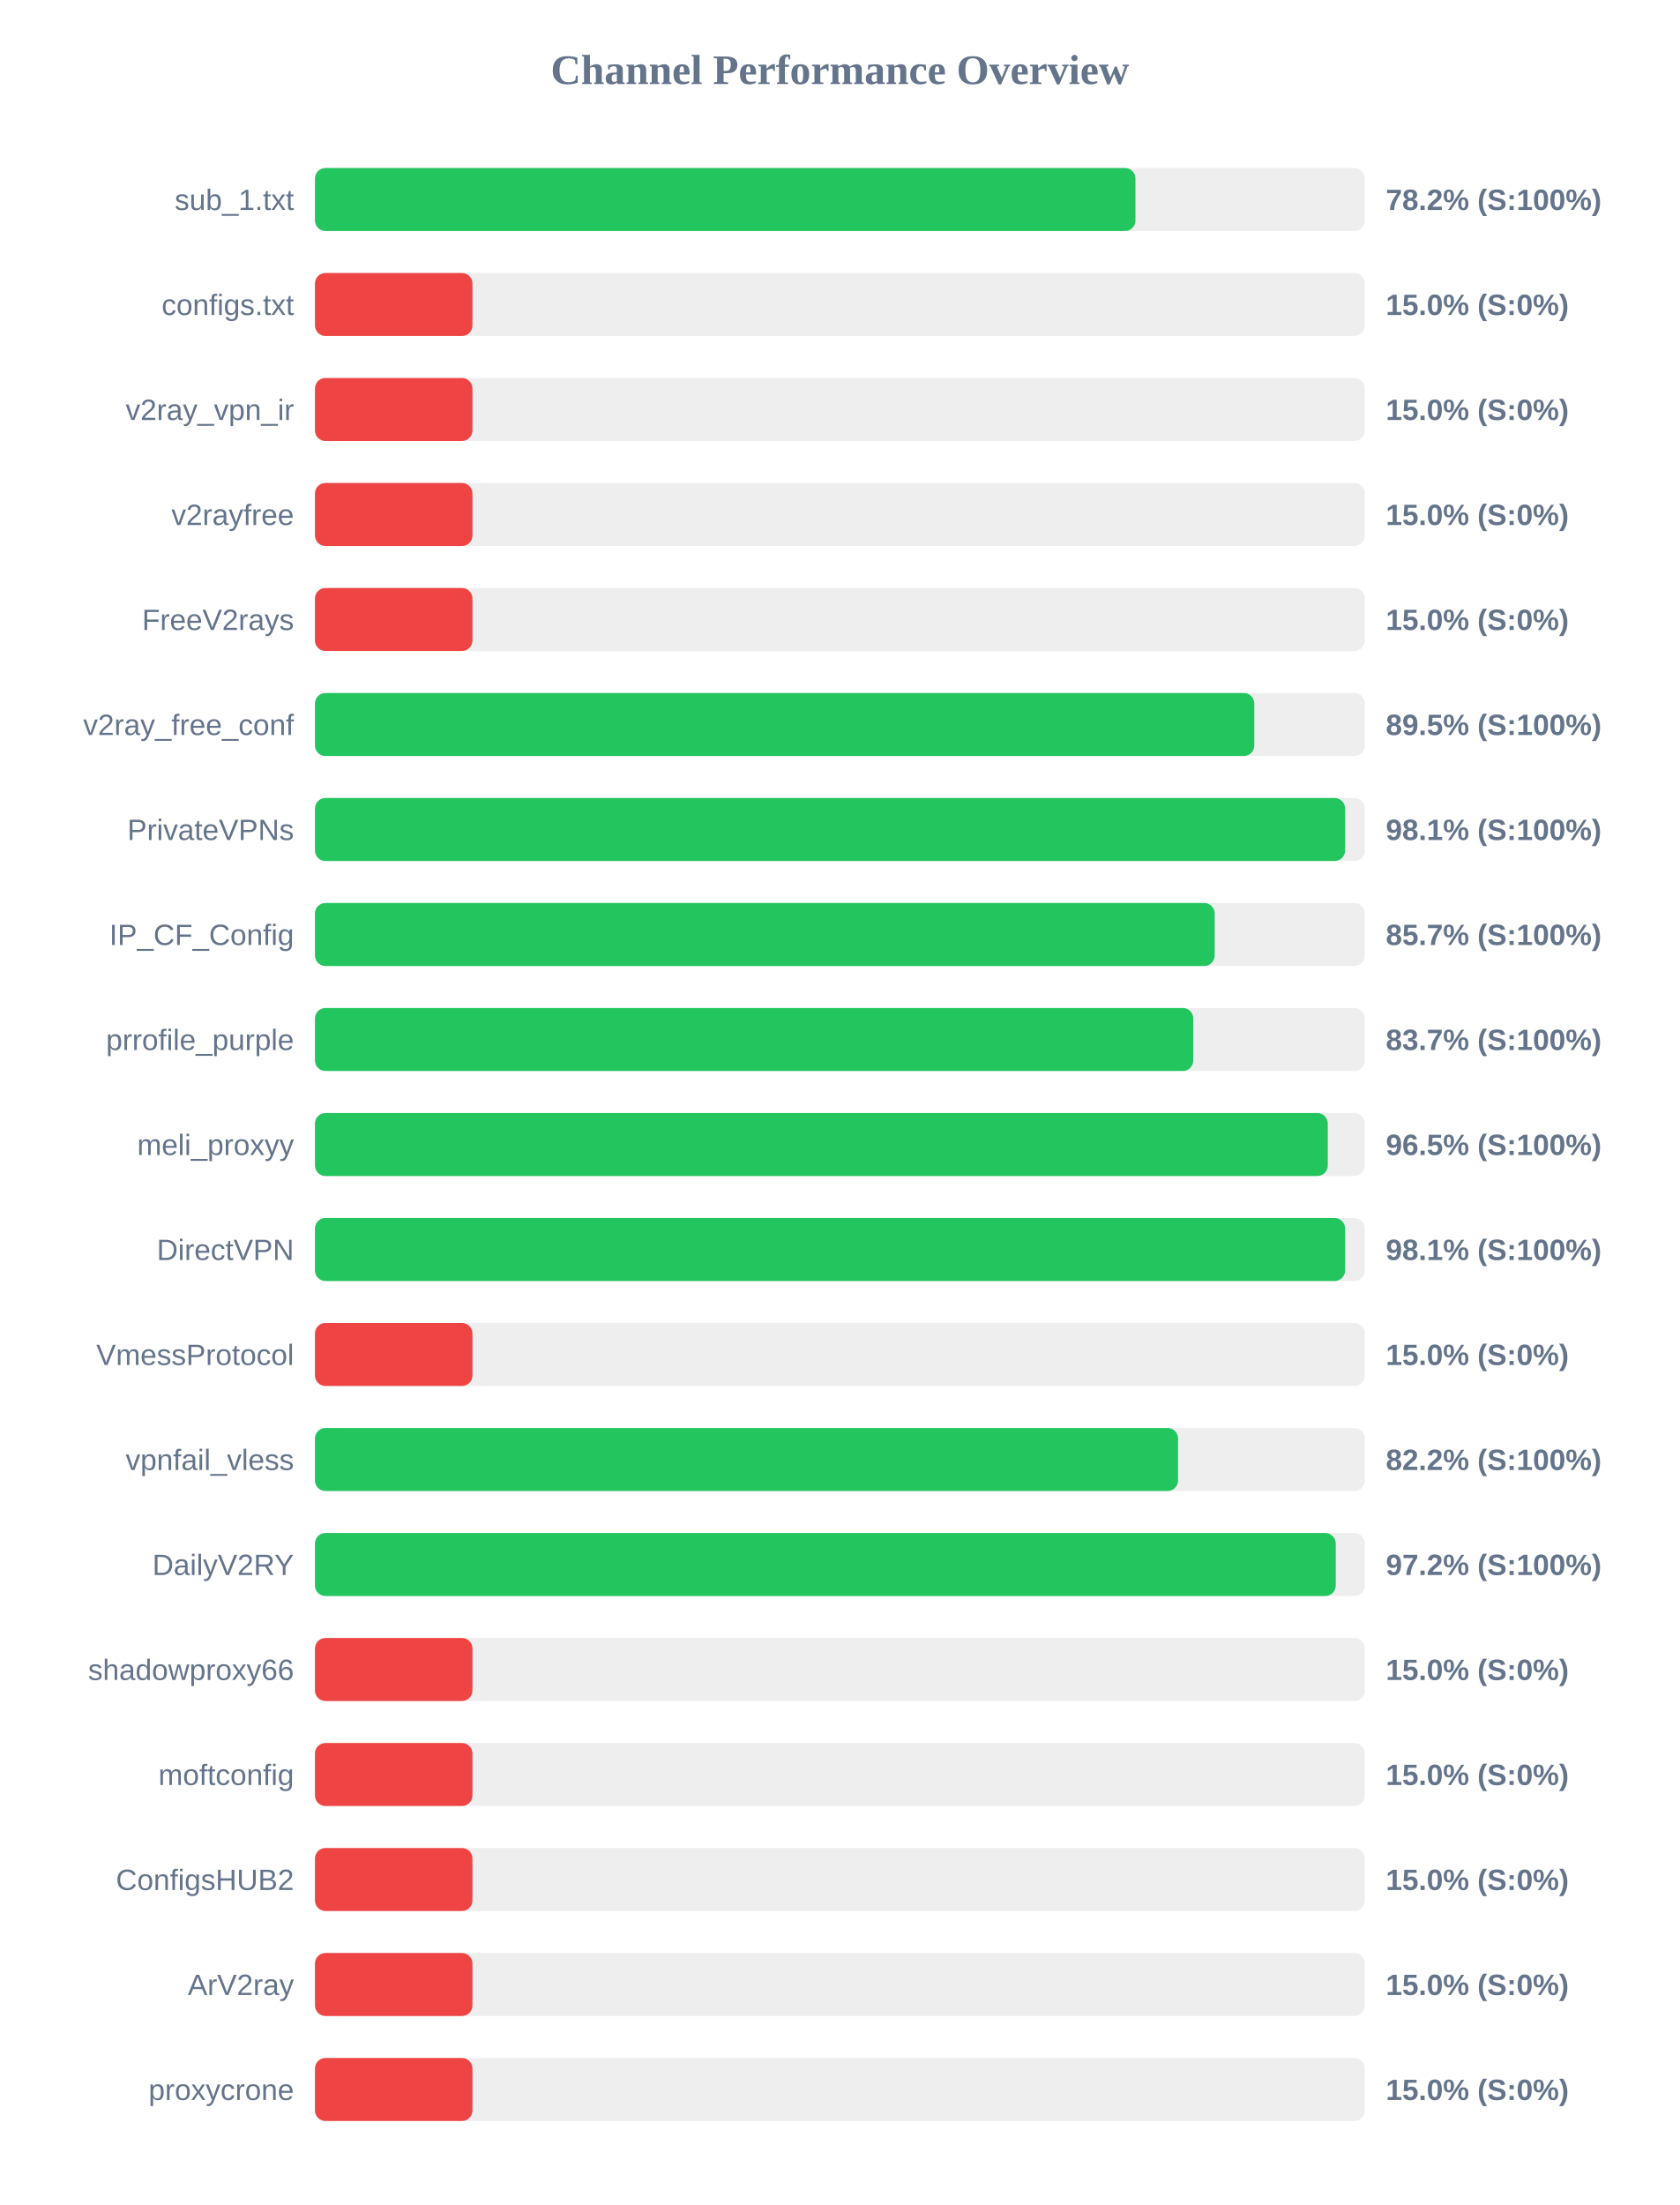
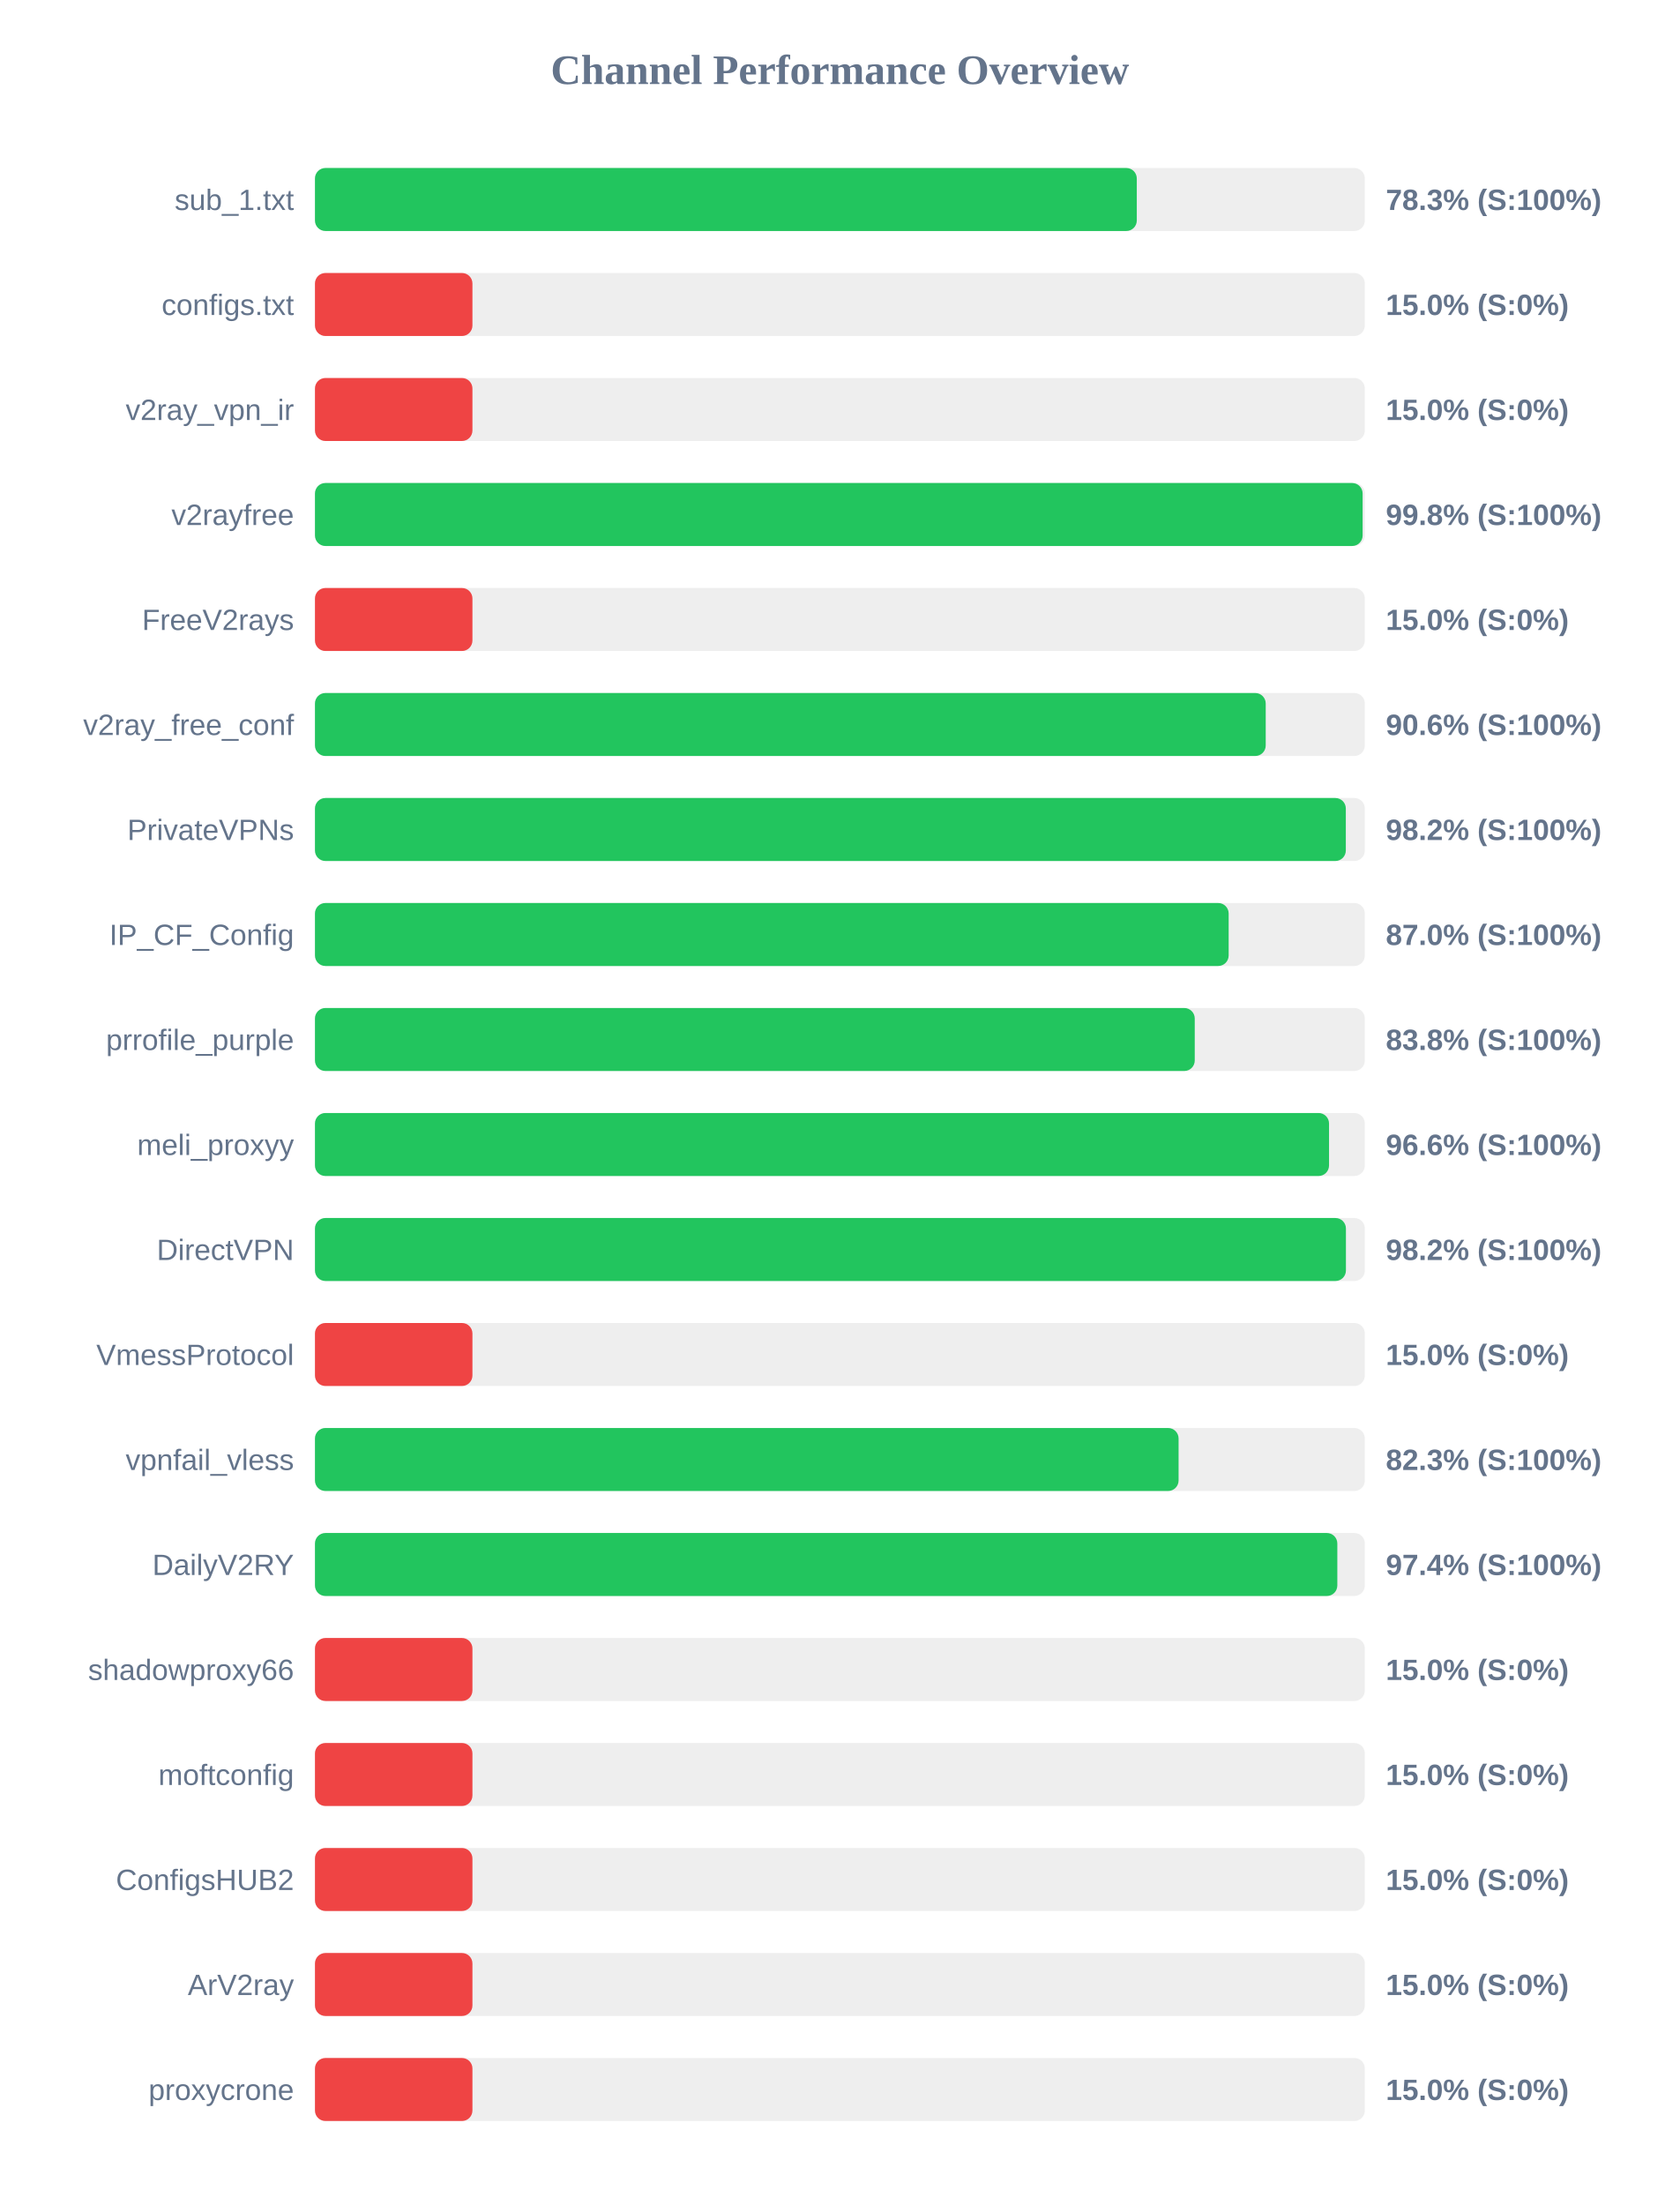
<svg xmlns="http://www.w3.org/2000/svg" width="800" height="1050" version="1.1">
  <style>
        .row { font: 14px Arial; fill: #64748b; }
        .score { font: bold 14px Arial; fill: #64748b; }
    </style>
  <text x="400" y="40" text-anchor="middle" font-size="20px" font-weight="bold" fill="#64748b">Channel Performance Overview</text>
  <rect x="150" y="80" width="500" height="30" fill="#eee" rx="5" />
-   <rect x="150" y="80" width="390.75" height="30" fill="#22c55e" rx="5" />
+   <rect x="150" y="80" width="391.4" height="30" fill="#22c55e" rx="5" />
  <text x="140" y="100" text-anchor="end" class="row">sub_1.txt</text>
-   <text x="660" y="100" text-anchor="start" class="score">78.2% (S:100%)</text>
+   <text x="660" y="100" text-anchor="start" class="score">78.3% (S:100%)</text>
  <rect x="150" y="130" width="500" height="30" fill="#eee" rx="5" />
  <rect x="150" y="130" width="75.0" height="30" fill="#ef4444" rx="5" />
  <text x="140" y="150" text-anchor="end" class="row">configs.txt</text>
  <text x="660" y="150" text-anchor="start" class="score">15.0% (S:0%)</text>
  <rect x="150" y="180" width="500" height="30" fill="#eee" rx="5" />
  <rect x="150" y="180" width="75.0" height="30" fill="#ef4444" rx="5" />
  <text x="140" y="200" text-anchor="end" class="row">v2ray_vpn_ir</text>
  <text x="660" y="200" text-anchor="start" class="score">15.0% (S:0%)</text>
  <rect x="150" y="230" width="500" height="30" fill="#eee" rx="5" />
-   <rect x="150" y="230" width="75.0" height="30" fill="#ef4444" rx="5" />
+   <rect x="150" y="230" width="498.95" height="30" fill="#22c55e" rx="5" />
  <text x="140" y="250" text-anchor="end" class="row">v2rayfree</text>
-   <text x="660" y="250" text-anchor="start" class="score">15.0% (S:0%)</text>
+   <text x="660" y="250" text-anchor="start" class="score">99.8% (S:100%)</text>
  <rect x="150" y="280" width="500" height="30" fill="#eee" rx="5" />
  <rect x="150" y="280" width="75.0" height="30" fill="#ef4444" rx="5" />
  <text x="140" y="300" text-anchor="end" class="row">FreeV2rays</text>
  <text x="660" y="300" text-anchor="start" class="score">15.0% (S:0%)</text>
  <rect x="150" y="330" width="500" height="30" fill="#eee" rx="5" />
-   <rect x="150" y="330" width="447.35" height="30" fill="#22c55e" rx="5" />
+   <rect x="150" y="330" width="452.8" height="30" fill="#22c55e" rx="5" />
  <text x="140" y="350" text-anchor="end" class="row">v2ray_free_conf</text>
-   <text x="660" y="350" text-anchor="start" class="score">89.5% (S:100%)</text>
+   <text x="660" y="350" text-anchor="start" class="score">90.6% (S:100%)</text>
  <rect x="150" y="380" width="500" height="30" fill="#eee" rx="5" />
-   <rect x="150" y="380" width="490.6" height="30" fill="#22c55e" rx="5" />
+   <rect x="150" y="380" width="490.95" height="30" fill="#22c55e" rx="5" />
  <text x="140" y="400" text-anchor="end" class="row">PrivateVPNs</text>
-   <text x="660" y="400" text-anchor="start" class="score">98.1% (S:100%)</text>
+   <text x="660" y="400" text-anchor="start" class="score">98.2% (S:100%)</text>
  <rect x="150" y="430" width="500" height="30" fill="#eee" rx="5" />
-   <rect x="150" y="430" width="428.5" height="30" fill="#22c55e" rx="5" />
+   <rect x="150" y="430" width="435.15" height="30" fill="#22c55e" rx="5" />
  <text x="140" y="450" text-anchor="end" class="row">IP_CF_Config</text>
-   <text x="660" y="450" text-anchor="start" class="score">85.7% (S:100%)</text>
+   <text x="660" y="450" text-anchor="start" class="score">87.0% (S:100%)</text>
  <rect x="150" y="480" width="500" height="30" fill="#eee" rx="5" />
-   <rect x="150" y="480" width="418.3" height="30" fill="#22c55e" rx="5" />
+   <rect x="150" y="480" width="419.0" height="30" fill="#22c55e" rx="5" />
  <text x="140" y="500" text-anchor="end" class="row">prrofile_purple</text>
-   <text x="660" y="500" text-anchor="start" class="score">83.7% (S:100%)</text>
+   <text x="660" y="500" text-anchor="start" class="score">83.8% (S:100%)</text>
  <rect x="150" y="530" width="500" height="30" fill="#eee" rx="5" />
-   <rect x="150" y="530" width="482.35" height="30" fill="#22c55e" rx="5" />
+   <rect x="150" y="530" width="482.95" height="30" fill="#22c55e" rx="5" />
  <text x="140" y="550" text-anchor="end" class="row">meli_proxyy</text>
-   <text x="660" y="550" text-anchor="start" class="score">96.5% (S:100%)</text>
+   <text x="660" y="550" text-anchor="start" class="score">96.6% (S:100%)</text>
  <rect x="150" y="580" width="500" height="30" fill="#eee" rx="5" />
-   <rect x="150" y="580" width="490.6" height="30" fill="#22c55e" rx="5" />
+   <rect x="150" y="580" width="491.0" height="30" fill="#22c55e" rx="5" />
  <text x="140" y="600" text-anchor="end" class="row">DirectVPN</text>
-   <text x="660" y="600" text-anchor="start" class="score">98.1% (S:100%)</text>
+   <text x="660" y="600" text-anchor="start" class="score">98.2% (S:100%)</text>
  <rect x="150" y="630" width="500" height="30" fill="#eee" rx="5" />
  <rect x="150" y="630" width="75.0" height="30" fill="#ef4444" rx="5" />
  <text x="140" y="650" text-anchor="end" class="row">VmessProtocol</text>
  <text x="660" y="650" text-anchor="start" class="score">15.0% (S:0%)</text>
  <rect x="150" y="680" width="500" height="30" fill="#eee" rx="5" />
-   <rect x="150" y="680" width="411.05" height="30" fill="#22c55e" rx="5" />
+   <rect x="150" y="680" width="411.3" height="30" fill="#22c55e" rx="5" />
  <text x="140" y="700" text-anchor="end" class="row">vpnfail_vless</text>
-   <text x="660" y="700" text-anchor="start" class="score">82.2% (S:100%)</text>
+   <text x="660" y="700" text-anchor="start" class="score">82.3% (S:100%)</text>
  <rect x="150" y="730" width="500" height="30" fill="#eee" rx="5" />
-   <rect x="150" y="730" width="486.15" height="30" fill="#22c55e" rx="5" />
+   <rect x="150" y="730" width="486.9" height="30" fill="#22c55e" rx="5" />
  <text x="140" y="750" text-anchor="end" class="row">DailyV2RY</text>
-   <text x="660" y="750" text-anchor="start" class="score">97.2% (S:100%)</text>
+   <text x="660" y="750" text-anchor="start" class="score">97.4% (S:100%)</text>
  <rect x="150" y="780" width="500" height="30" fill="#eee" rx="5" />
  <rect x="150" y="780" width="75.0" height="30" fill="#ef4444" rx="5" />
  <text x="140" y="800" text-anchor="end" class="row">shadowproxy66</text>
  <text x="660" y="800" text-anchor="start" class="score">15.0% (S:0%)</text>
  <rect x="150" y="830" width="500" height="30" fill="#eee" rx="5" />
  <rect x="150" y="830" width="75.0" height="30" fill="#ef4444" rx="5" />
  <text x="140" y="850" text-anchor="end" class="row">moftconfig</text>
  <text x="660" y="850" text-anchor="start" class="score">15.0% (S:0%)</text>
  <rect x="150" y="880" width="500" height="30" fill="#eee" rx="5" />
  <rect x="150" y="880" width="75.0" height="30" fill="#ef4444" rx="5" />
  <text x="140" y="900" text-anchor="end" class="row">ConfigsHUB2</text>
  <text x="660" y="900" text-anchor="start" class="score">15.0% (S:0%)</text>
  <rect x="150" y="930" width="500" height="30" fill="#eee" rx="5" />
  <rect x="150" y="930" width="75.0" height="30" fill="#ef4444" rx="5" />
  <text x="140" y="950" text-anchor="end" class="row">ArV2ray</text>
  <text x="660" y="950" text-anchor="start" class="score">15.0% (S:0%)</text>
  <rect x="150" y="980" width="500" height="30" fill="#eee" rx="5" />
  <rect x="150" y="980" width="75.0" height="30" fill="#ef4444" rx="5" />
  <text x="140" y="1000" text-anchor="end" class="row">proxycrone</text>
  <text x="660" y="1000" text-anchor="start" class="score">15.0% (S:0%)</text>
</svg>
